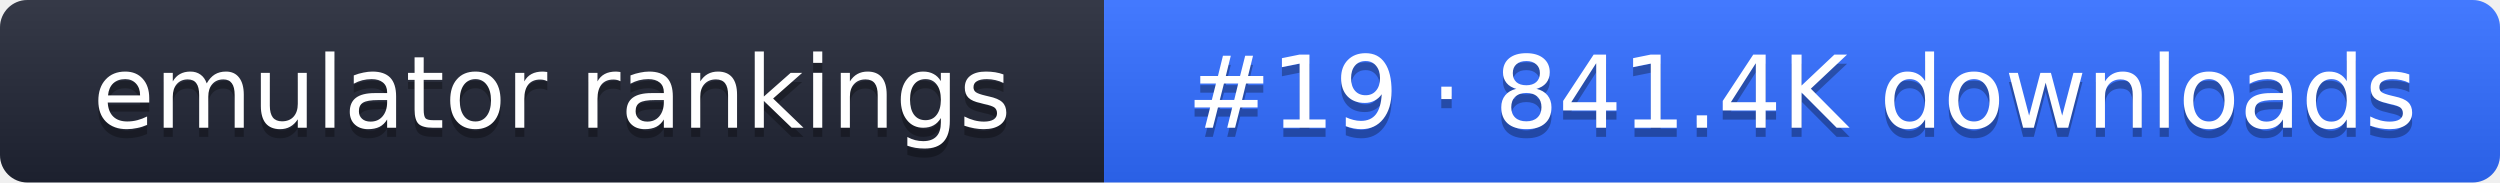
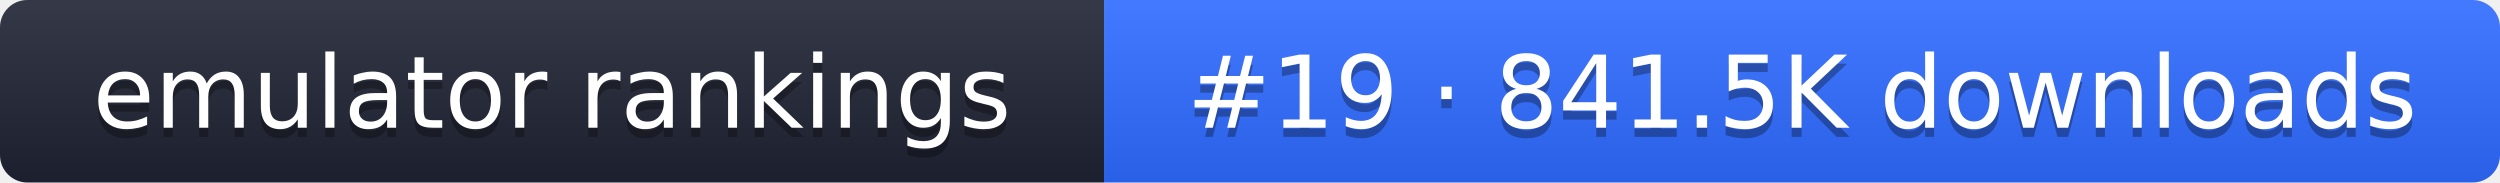
- <svg xmlns="http://www.w3.org/2000/svg" width="274" height="20" role="img" aria-label="emulator rankings: #19 · 841.4K downloads">
+ <svg xmlns="http://www.w3.org/2000/svg" width="274" height="20" role="img" aria-label="emulator rankings: #19 · 841.5K downloads">
  <linearGradient id="g" x2="0" y2="100%">
    <stop offset="0" stop-color="#fff" stop-opacity=".1" />
    <stop offset="1" stop-opacity=".1" />
  </linearGradient>
  <clipPath id="r">
    <rect width="274" height="20" rx="3" fill="#fff" />
  </clipPath>
  <g clip-path="url(#r)">
    <rect width="121" height="20" fill="#1f2433" />
    <rect x="121" width="153" height="20" fill="#2f6bff" />
    <rect width="274" height="20" fill="url(#g)" />
  </g>
  <g fill="#fff" text-anchor="middle" font-family="Verdana,DejaVu Sans,sans-serif" font-size="11">
    <text x="60.5" y="15" fill="#010101" fill-opacity=".3">emulator rankings</text>
    <text x="60.5" y="14">emulator rankings</text>
-     <text x="197.5" y="15" fill="#010101" fill-opacity=".3">#19 · 841.4K downloads</text>
-     <text x="197.5" y="14">#19 · 841.4K downloads</text>
+     <text x="197.5" y="15" fill="#010101" fill-opacity=".3">#19 · 841.5K downloads</text>
+     <text x="197.5" y="14">#19 · 841.5K downloads</text>
  </g>
</svg>
